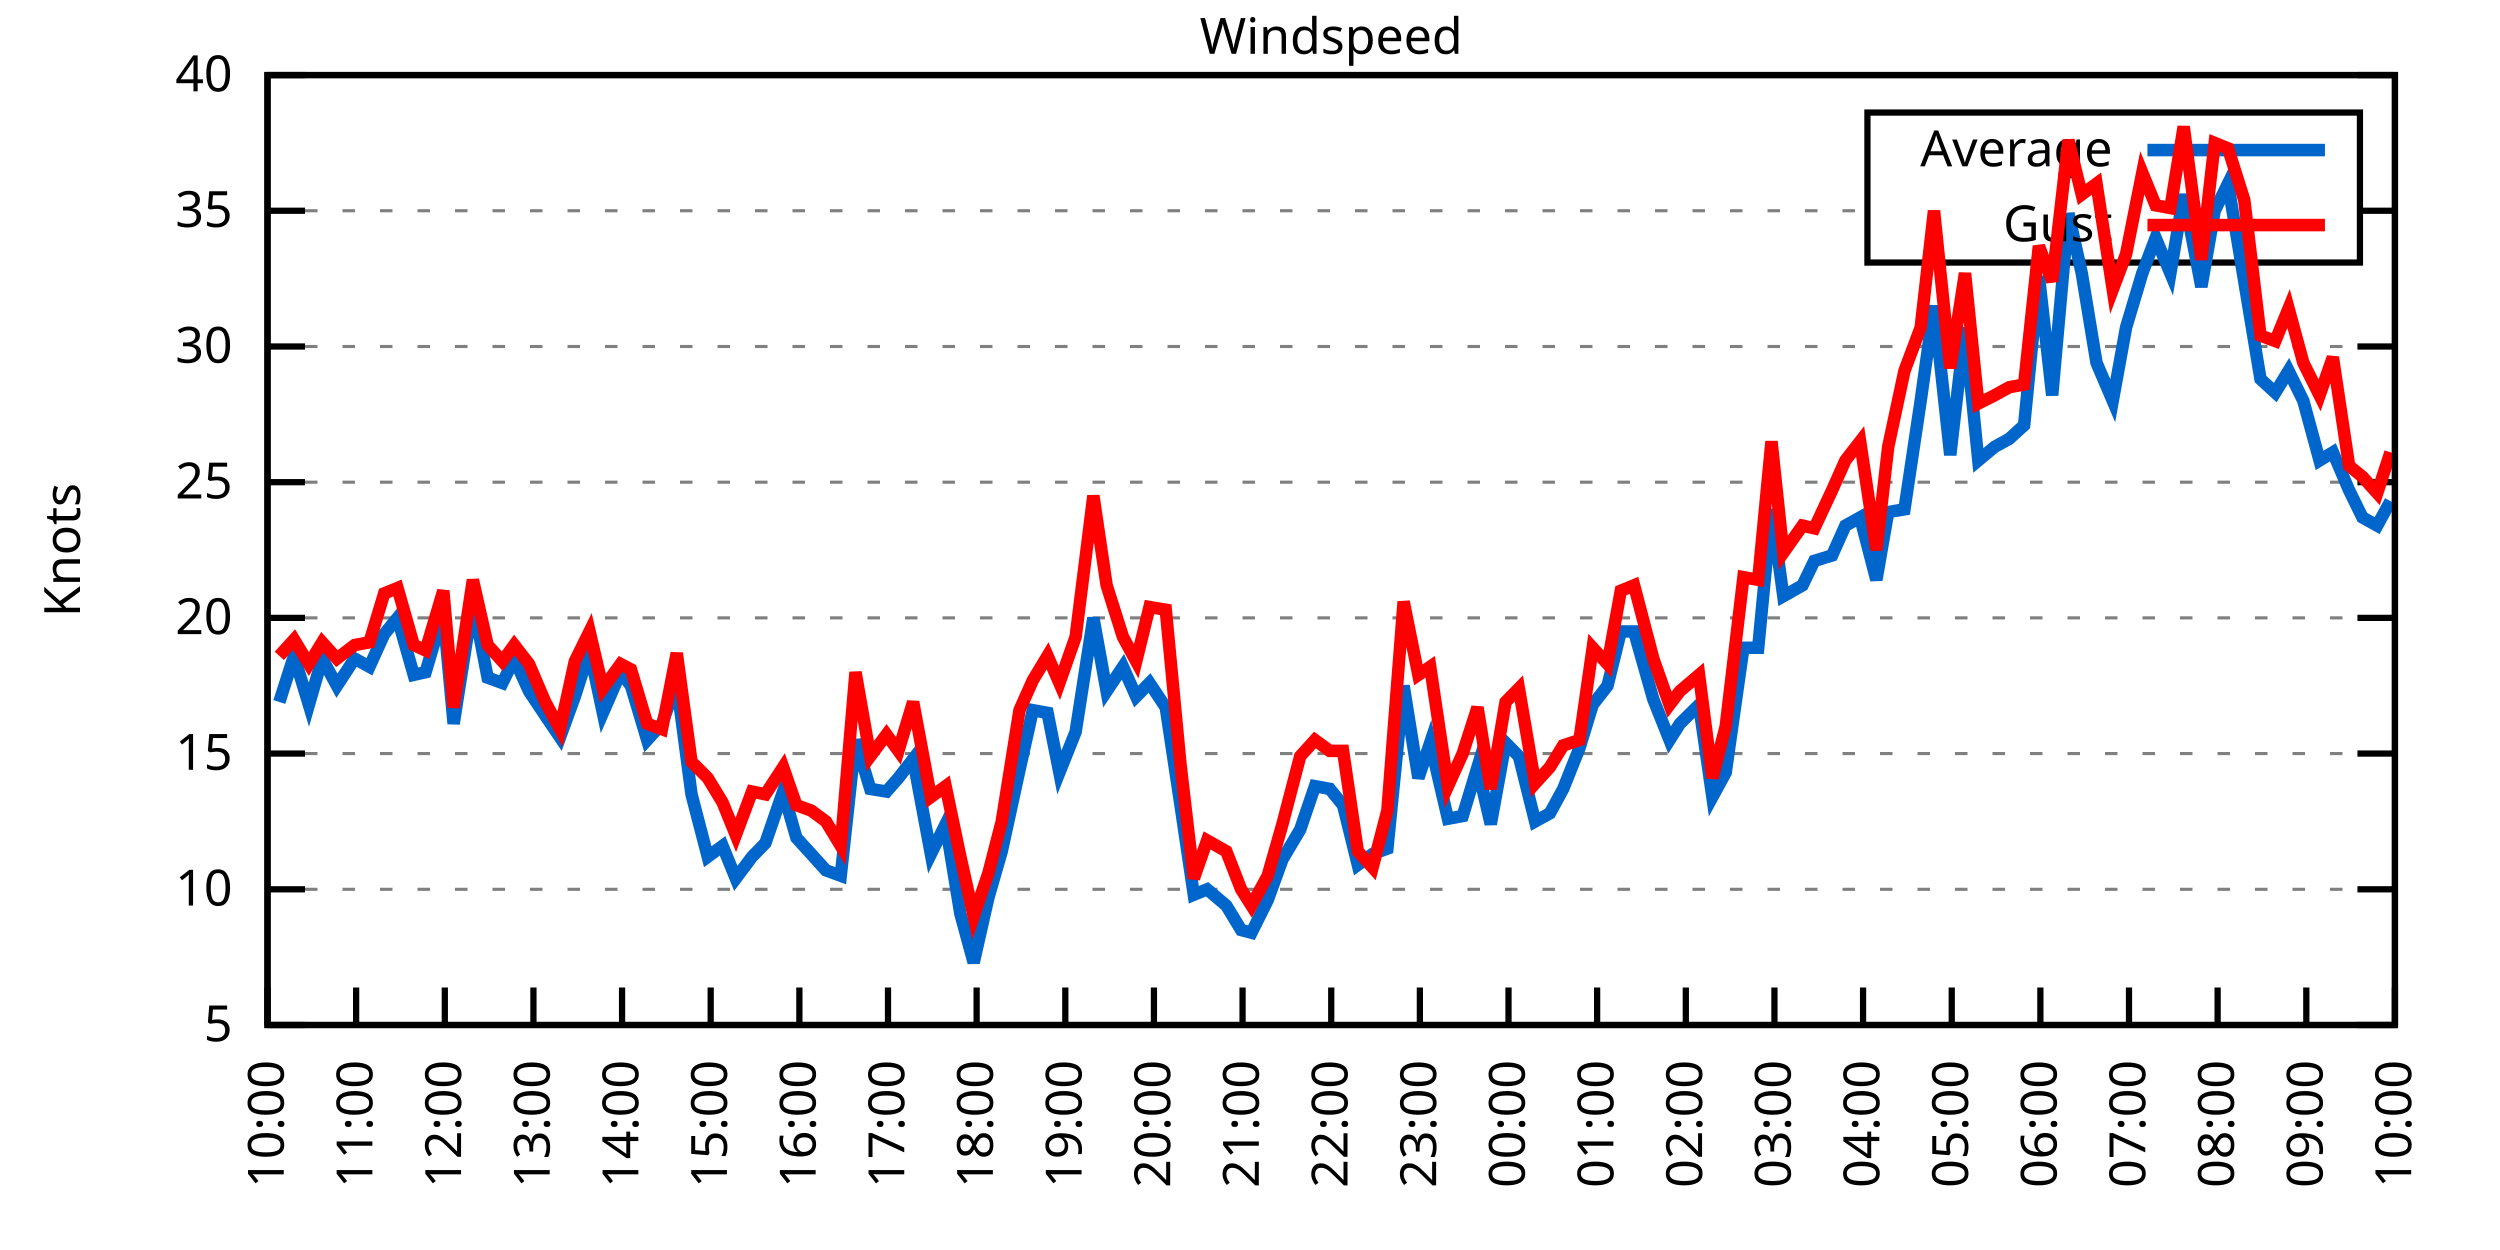
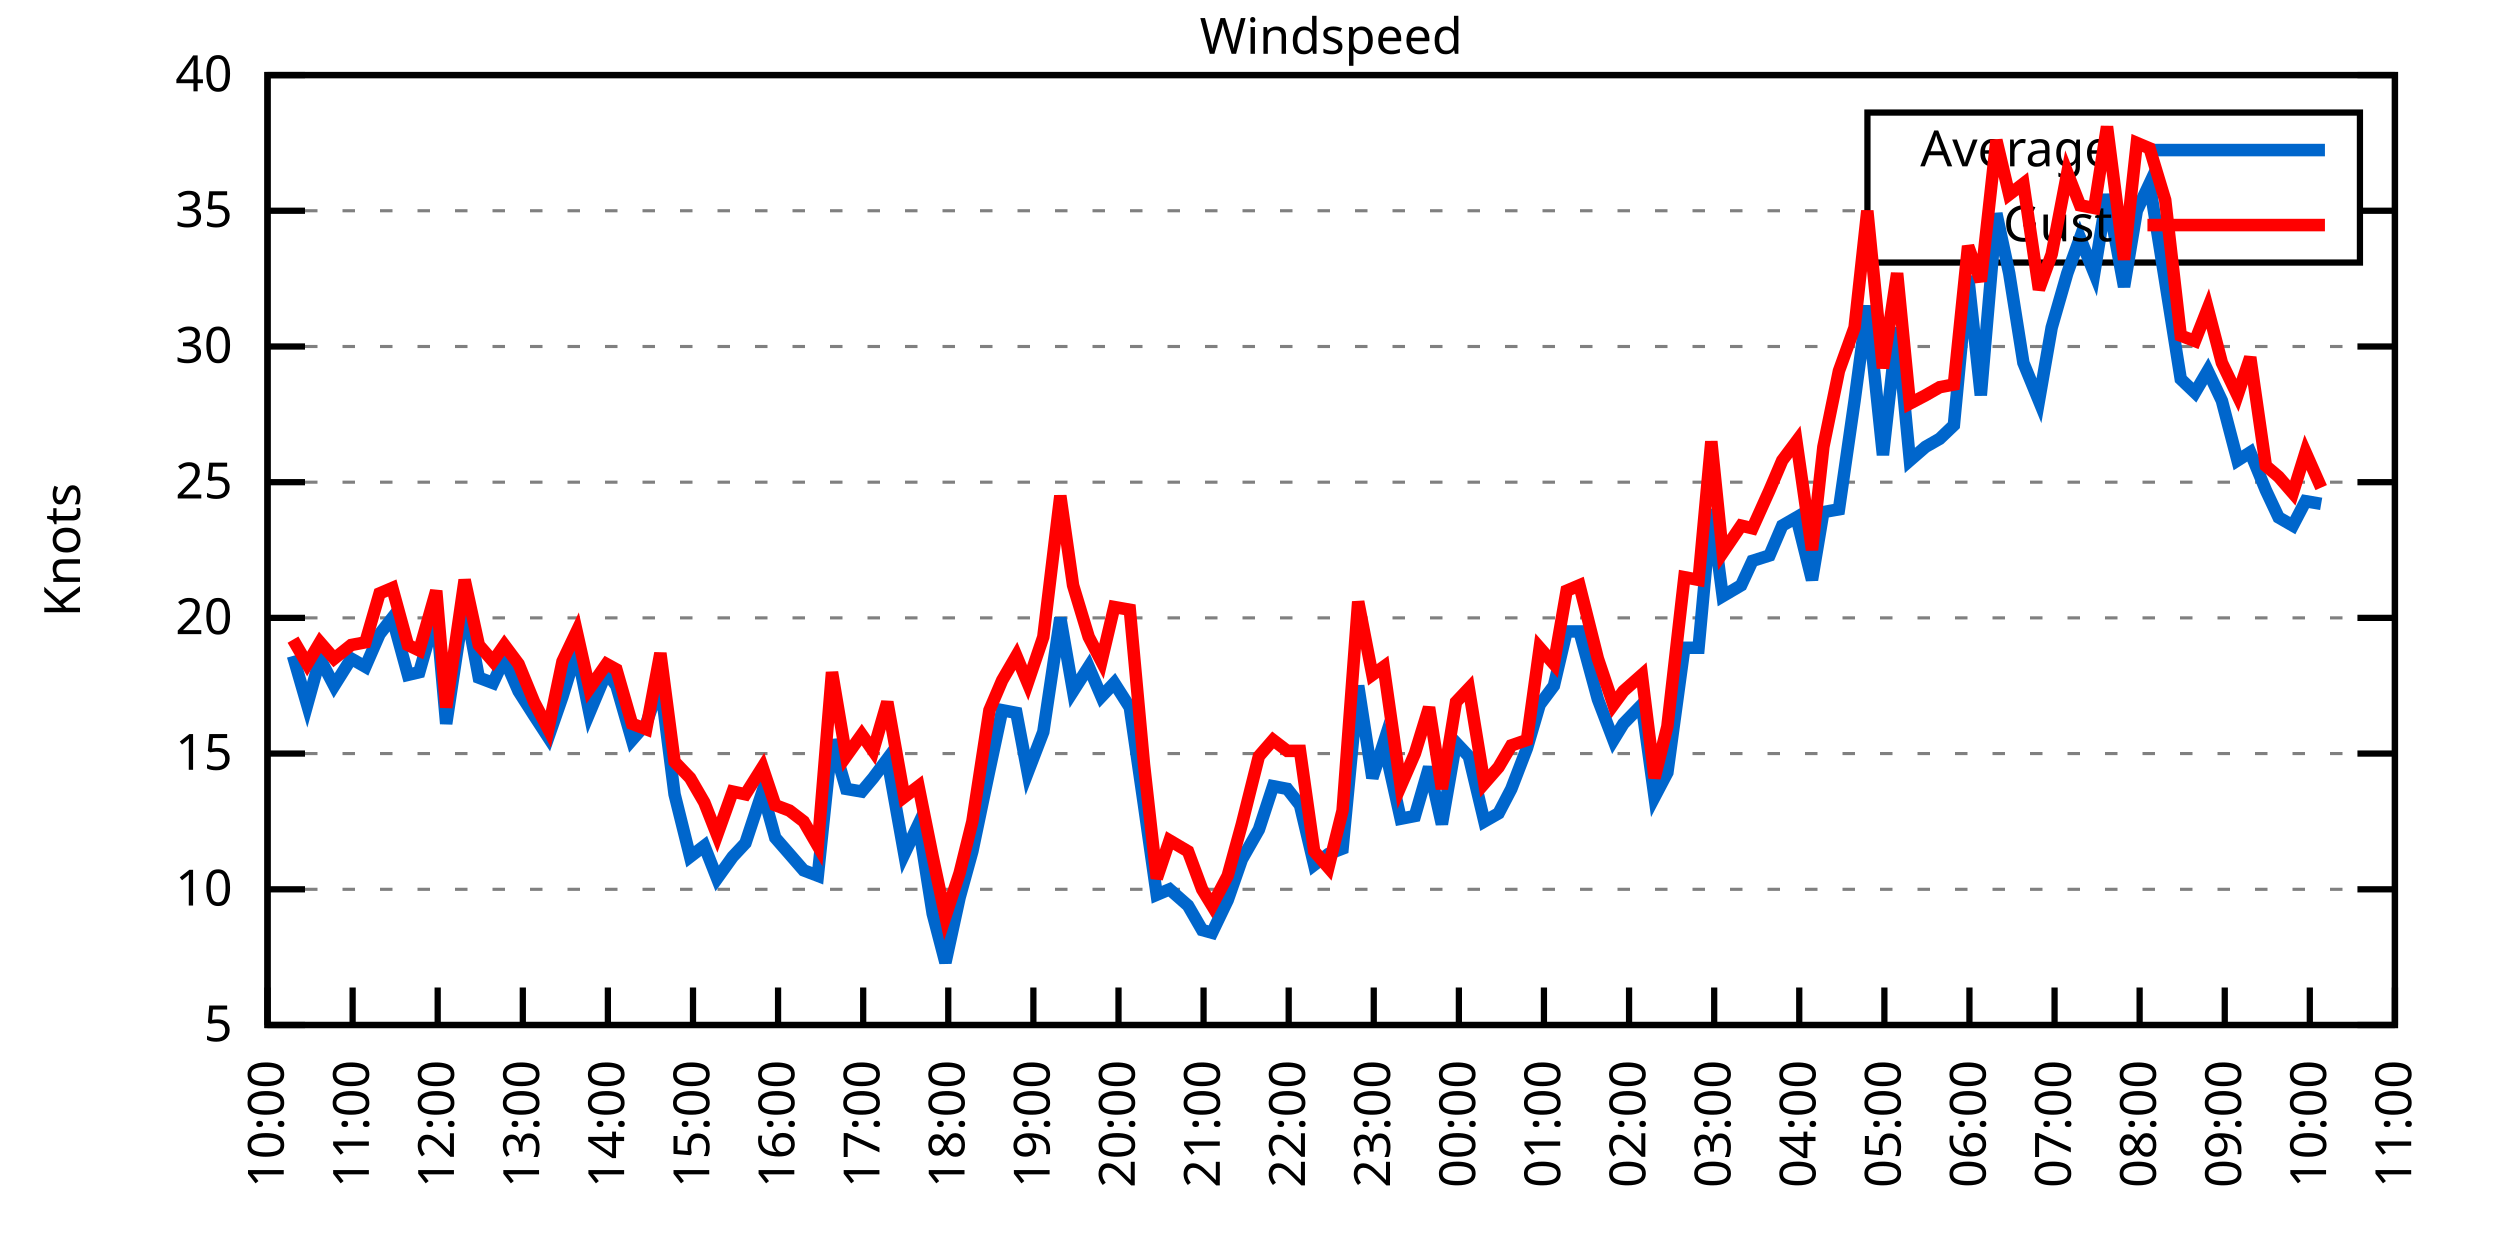
<svg xmlns="http://www.w3.org/2000/svg" xmlns:xlink="http://www.w3.org/1999/xlink" width="400" height="200" viewBox="0 0 400 200">
  <g id="gnuplot_canvas">
    <rect x="0" y="0" width="400" height="200" fill="none" />
    <defs>
      <circle id="gpDot" r="0.5" stroke-width="0.5" stroke="currentColor" />
      <path id="gpPt0" stroke-width="0.333" stroke="currentColor" d="M-1,0 h2 M0,-1 v2" />
      <path id="gpPt1" stroke-width="0.333" stroke="currentColor" d="M-1,-1 L1,1 M1,-1 L-1,1" />
      <path id="gpPt2" stroke-width="0.333" stroke="currentColor" d="M-1,0 L1,0 M0,-1 L0,1 M-1,-1 L1,1 M-1,1 L1,-1" />
      <rect id="gpPt3" stroke-width="0.333" stroke="currentColor" x="-1" y="-1" width="2" height="2" />
      <rect id="gpPt4" stroke-width="0.333" stroke="currentColor" fill="currentColor" x="-1" y="-1" width="2" height="2" />
      <circle id="gpPt5" stroke-width="0.333" stroke="currentColor" cx="0" cy="0" r="1" />
      <use xlink:href="#gpPt5" id="gpPt6" fill="currentColor" stroke="none" />
      <path id="gpPt7" stroke-width="0.333" stroke="currentColor" d="M0,-1.33 L-1.33,0.67 L1.33,0.67 z" />
      <use xlink:href="#gpPt7" id="gpPt8" fill="currentColor" stroke="none" />
      <use xlink:href="#gpPt7" id="gpPt9" stroke="currentColor" transform="rotate(180)" />
      <use xlink:href="#gpPt9" id="gpPt10" fill="currentColor" stroke="none" />
      <use xlink:href="#gpPt3" id="gpPt11" stroke="currentColor" transform="rotate(45)" />
      <use xlink:href="#gpPt11" id="gpPt12" fill="currentColor" stroke="none" />
      <path id="gpPt13" stroke-width="0.333" stroke="currentColor" d="M0,1.330 L1.265,0.411 L0.782,-1.067 L-0.782,-1.076 L-1.265,0.411 z" />
      <use xlink:href="#gpPt13" id="gpPt14" fill="currentColor" stroke="none" />
      <filter id="textbox" filterUnits="objectBoundingBox" x="0" y="0" height="1" width="1">
        <feFlood flood-color="white" flood-opacity="1" result="bgnd" />
        <feComposite in="SourceGraphic" in2="bgnd" operator="atop" />
      </filter>
      <filter id="greybox" filterUnits="objectBoundingBox" x="0" y="0" height="1" width="1">
        <feFlood flood-color="lightgrey" flood-opacity="1" result="grey" />
        <feComposite in="SourceGraphic" in2="grey" operator="atop" />
      </filter>
    </defs>
    <g fill="none" color="white" stroke="currentColor" stroke-width="1.00" stroke-linecap="butt" stroke-linejoin="miter">
</g>
    <g fill="none" color="black" stroke="currentColor" stroke-width="1.00" stroke-linecap="butt" stroke-linejoin="miter">
      <g stroke="none" shape-rendering="crispEdges">
        <polygon fill="rgb(255, 255, 255)" points="42.80,164.00 383.18,164.00 383.18,12.02 42.80,12.02 " />
      </g>
    </g>
    <g fill="none" color="black" stroke="currentColor" stroke-width="1.00" stroke-linecap="butt" stroke-linejoin="miter">
</g>
    <g fill="none" color="black" stroke="black" stroke-width="0.50" stroke-linecap="butt" stroke-linejoin="miter">
</g>
    <g fill="none" color="gray" stroke="currentColor" stroke-width="0.50" stroke-linecap="butt" stroke-linejoin="miter">
      <path stroke="gray" stroke-dasharray="2,4" class="gridline" d="M42.80,164.00 L383.19,164.00  " />
    </g>
    <g fill="none" color="gray" stroke="gray" stroke-width="1.00" stroke-linecap="butt" stroke-linejoin="miter">
</g>
    <g fill="none" color="black" stroke="currentColor" stroke-width="1.00" stroke-linecap="butt" stroke-linejoin="miter">
      <path stroke="black" d="M42.80,164.00 L48.80,164.00 M383.19,164.00 L377.19,164.00  " />
      <g transform="translate(37.20,166.60)" stroke="none" fill="black" font-family="Sans" font-size="8.00" text-anchor="end">
        <text>
          <tspan font-family="Sans"> 5</tspan>
        </text>
      </g>
    </g>
    <g fill="none" color="black" stroke="currentColor" stroke-width="1.00" stroke-linecap="butt" stroke-linejoin="miter">
</g>
    <g fill="none" color="black" stroke="black" stroke-width="0.50" stroke-linecap="butt" stroke-linejoin="miter">
</g>
    <g fill="none" color="gray" stroke="currentColor" stroke-width="0.50" stroke-linecap="butt" stroke-linejoin="miter">
      <path stroke="gray" stroke-dasharray="2,4" class="gridline" d="M42.80,142.29 L383.19,142.29  " />
    </g>
    <g fill="none" color="gray" stroke="gray" stroke-width="1.00" stroke-linecap="butt" stroke-linejoin="miter">
</g>
    <g fill="none" color="black" stroke="currentColor" stroke-width="1.00" stroke-linecap="butt" stroke-linejoin="miter">
      <path stroke="black" d="M42.80,142.29 L48.80,142.29 M383.19,142.29 L377.19,142.29  " />
      <g transform="translate(37.20,144.89)" stroke="none" fill="black" font-family="Sans" font-size="8.00" text-anchor="end">
        <text>
          <tspan font-family="Sans"> 10</tspan>
        </text>
      </g>
    </g>
    <g fill="none" color="black" stroke="currentColor" stroke-width="1.00" stroke-linecap="butt" stroke-linejoin="miter">
</g>
    <g fill="none" color="black" stroke="black" stroke-width="0.50" stroke-linecap="butt" stroke-linejoin="miter">
</g>
    <g fill="none" color="gray" stroke="currentColor" stroke-width="0.50" stroke-linecap="butt" stroke-linejoin="miter">
      <path stroke="gray" stroke-dasharray="2,4" class="gridline" d="M42.80,120.57 L383.19,120.57  " />
    </g>
    <g fill="none" color="gray" stroke="gray" stroke-width="1.00" stroke-linecap="butt" stroke-linejoin="miter">
</g>
    <g fill="none" color="black" stroke="currentColor" stroke-width="1.00" stroke-linecap="butt" stroke-linejoin="miter">
      <path stroke="black" d="M42.80,120.57 L48.80,120.57 M383.19,120.57 L377.19,120.57  " />
      <g transform="translate(37.20,123.17)" stroke="none" fill="black" font-family="Sans" font-size="8.00" text-anchor="end">
        <text>
          <tspan font-family="Sans"> 15</tspan>
        </text>
      </g>
    </g>
    <g fill="none" color="black" stroke="currentColor" stroke-width="1.00" stroke-linecap="butt" stroke-linejoin="miter">
</g>
    <g fill="none" color="black" stroke="black" stroke-width="0.50" stroke-linecap="butt" stroke-linejoin="miter">
</g>
    <g fill="none" color="gray" stroke="currentColor" stroke-width="0.50" stroke-linecap="butt" stroke-linejoin="miter">
      <path stroke="gray" stroke-dasharray="2,4" class="gridline" d="M42.80,98.86 L383.19,98.86  " />
    </g>
    <g fill="none" color="gray" stroke="gray" stroke-width="1.00" stroke-linecap="butt" stroke-linejoin="miter">
</g>
    <g fill="none" color="black" stroke="currentColor" stroke-width="1.00" stroke-linecap="butt" stroke-linejoin="miter">
      <path stroke="black" d="M42.80,98.86 L48.80,98.86 M383.19,98.86 L377.19,98.86  " />
      <g transform="translate(37.20,101.46)" stroke="none" fill="black" font-family="Sans" font-size="8.00" text-anchor="end">
        <text>
          <tspan font-family="Sans"> 20</tspan>
        </text>
      </g>
    </g>
    <g fill="none" color="black" stroke="currentColor" stroke-width="1.00" stroke-linecap="butt" stroke-linejoin="miter">
</g>
    <g fill="none" color="black" stroke="black" stroke-width="0.50" stroke-linecap="butt" stroke-linejoin="miter">
</g>
    <g fill="none" color="gray" stroke="currentColor" stroke-width="0.50" stroke-linecap="butt" stroke-linejoin="miter">
      <path stroke="gray" stroke-dasharray="2,4" class="gridline" d="M42.80,77.15 L383.19,77.15  " />
    </g>
    <g fill="none" color="gray" stroke="gray" stroke-width="1.00" stroke-linecap="butt" stroke-linejoin="miter">
</g>
    <g fill="none" color="black" stroke="currentColor" stroke-width="1.00" stroke-linecap="butt" stroke-linejoin="miter">
      <path stroke="black" d="M42.80,77.15 L48.80,77.15 M383.19,77.15 L377.19,77.15  " />
      <g transform="translate(37.20,79.75)" stroke="none" fill="black" font-family="Sans" font-size="8.00" text-anchor="end">
        <text>
          <tspan font-family="Sans"> 25</tspan>
        </text>
      </g>
    </g>
    <g fill="none" color="black" stroke="currentColor" stroke-width="1.00" stroke-linecap="butt" stroke-linejoin="miter">
</g>
    <g fill="none" color="black" stroke="black" stroke-width="0.50" stroke-linecap="butt" stroke-linejoin="miter">
</g>
    <g fill="none" color="gray" stroke="currentColor" stroke-width="0.50" stroke-linecap="butt" stroke-linejoin="miter">
      <path stroke="gray" stroke-dasharray="2,4" class="gridline" d="M42.80,55.44 L383.19,55.44  " />
    </g>
    <g fill="none" color="gray" stroke="gray" stroke-width="1.00" stroke-linecap="butt" stroke-linejoin="miter">
</g>
    <g fill="none" color="black" stroke="currentColor" stroke-width="1.00" stroke-linecap="butt" stroke-linejoin="miter">
      <path stroke="black" d="M42.80,55.44 L48.80,55.44 M383.19,55.44 L377.19,55.44  " />
      <g transform="translate(37.20,58.04)" stroke="none" fill="black" font-family="Sans" font-size="8.00" text-anchor="end">
        <text>
          <tspan font-family="Sans"> 30</tspan>
        </text>
      </g>
    </g>
    <g fill="none" color="black" stroke="currentColor" stroke-width="1.00" stroke-linecap="butt" stroke-linejoin="miter">
</g>
    <g fill="none" color="black" stroke="black" stroke-width="0.50" stroke-linecap="butt" stroke-linejoin="miter">
</g>
    <g fill="none" color="gray" stroke="currentColor" stroke-width="0.50" stroke-linecap="butt" stroke-linejoin="miter">
      <path stroke="gray" stroke-dasharray="2,4" class="gridline" d="M42.80,33.72 L298.79,33.72 M377.59,33.72 L383.19,33.72  " />
    </g>
    <g fill="none" color="gray" stroke="gray" stroke-width="1.00" stroke-linecap="butt" stroke-linejoin="miter">
</g>
    <g fill="none" color="black" stroke="currentColor" stroke-width="1.00" stroke-linecap="butt" stroke-linejoin="miter">
      <path stroke="black" d="M42.80,33.72 L48.80,33.72 M383.19,33.72 L377.19,33.72  " />
      <g transform="translate(37.20,36.32)" stroke="none" fill="black" font-family="Sans" font-size="8.00" text-anchor="end">
        <text>
          <tspan font-family="Sans"> 35</tspan>
        </text>
      </g>
    </g>
    <g fill="none" color="black" stroke="currentColor" stroke-width="1.00" stroke-linecap="butt" stroke-linejoin="miter">
</g>
    <g fill="none" color="black" stroke="black" stroke-width="0.50" stroke-linecap="butt" stroke-linejoin="miter">
</g>
    <g fill="none" color="gray" stroke="currentColor" stroke-width="0.50" stroke-linecap="butt" stroke-linejoin="miter">
      <path stroke="gray" stroke-dasharray="2,4" class="gridline" d="M42.80,12.01 L383.19,12.01  " />
    </g>
    <g fill="none" color="gray" stroke="gray" stroke-width="1.00" stroke-linecap="butt" stroke-linejoin="miter">
</g>
    <g fill="none" color="black" stroke="currentColor" stroke-width="1.00" stroke-linecap="butt" stroke-linejoin="miter">
      <path stroke="black" d="M42.80,12.01 L48.80,12.01 M383.19,12.01 L377.19,12.01  " />
      <g transform="translate(37.20,14.61)" stroke="none" fill="black" font-family="Sans" font-size="8.00" text-anchor="end">
        <text>
          <tspan font-family="Sans"> 40</tspan>
        </text>
      </g>
    </g>
    <g fill="none" color="black" stroke="currentColor" stroke-width="1.00" stroke-linecap="butt" stroke-linejoin="miter">
      <path stroke="black" d="M42.80,164.00 L42.80,158.00  " />
      <g transform="translate(45.40,169.60) rotate(270.00)" stroke="none" fill="black" font-family="Sans" font-size="8.00" text-anchor="end">
        <text>
          <tspan font-family="Sans">10:00</tspan>
        </text>
      </g>
    </g>
    <g fill="none" color="black" stroke="currentColor" stroke-width="1.00" stroke-linecap="butt" stroke-linejoin="miter">
-       <path stroke="black" d="M56.98,164.00 L56.98,158.00  " />
-       <g transform="translate(59.58,169.60) rotate(270.00)" stroke="none" fill="black" font-family="Sans" font-size="8.00" text-anchor="end">
+       <path stroke="black" d="M56.42,164.00 L56.42,158.00  " />
+       <g transform="translate(59.02,169.60) rotate(270.00)" stroke="none" fill="black" font-family="Sans" font-size="8.00" text-anchor="end">
        <text>
          <tspan font-family="Sans">11:00</tspan>
        </text>
      </g>
    </g>
    <g fill="none" color="black" stroke="currentColor" stroke-width="1.00" stroke-linecap="butt" stroke-linejoin="miter">
-       <path stroke="black" d="M71.17,164.00 L71.17,158.00  " />
-       <g transform="translate(73.77,169.60) rotate(270.00)" stroke="none" fill="black" font-family="Sans" font-size="8.00" text-anchor="end">
+       <path stroke="black" d="M70.03,164.00 L70.03,158.00  " />
+       <g transform="translate(72.63,169.60) rotate(270.00)" stroke="none" fill="black" font-family="Sans" font-size="8.00" text-anchor="end">
        <text>
          <tspan font-family="Sans">12:00</tspan>
        </text>
      </g>
    </g>
    <g fill="none" color="black" stroke="currentColor" stroke-width="1.00" stroke-linecap="butt" stroke-linejoin="miter">
-       <path stroke="black" d="M85.35,164.00 L85.35,158.00  " />
-       <g transform="translate(87.95,169.60) rotate(270.00)" stroke="none" fill="black" font-family="Sans" font-size="8.00" text-anchor="end">
+       <path stroke="black" d="M83.65,164.00 L83.65,158.00  " />
+       <g transform="translate(86.25,169.60) rotate(270.00)" stroke="none" fill="black" font-family="Sans" font-size="8.00" text-anchor="end">
        <text>
          <tspan font-family="Sans">13:00</tspan>
        </text>
      </g>
    </g>
    <g fill="none" color="black" stroke="currentColor" stroke-width="1.00" stroke-linecap="butt" stroke-linejoin="miter">
-       <path stroke="black" d="M99.53,164.00 L99.53,158.00  " />
-       <g transform="translate(102.13,169.60) rotate(270.00)" stroke="none" fill="black" font-family="Sans" font-size="8.00" text-anchor="end">
+       <path stroke="black" d="M97.26,164.00 L97.26,158.00  " />
+       <g transform="translate(99.86,169.60) rotate(270.00)" stroke="none" fill="black" font-family="Sans" font-size="8.00" text-anchor="end">
        <text>
          <tspan font-family="Sans">14:00</tspan>
        </text>
      </g>
    </g>
    <g fill="none" color="black" stroke="currentColor" stroke-width="1.00" stroke-linecap="butt" stroke-linejoin="miter">
-       <path stroke="black" d="M113.71,164.00 L113.71,158.00  " />
-       <g transform="translate(116.31,169.60) rotate(270.00)" stroke="none" fill="black" font-family="Sans" font-size="8.00" text-anchor="end">
+       <path stroke="black" d="M110.88,164.00 L110.88,158.00  " />
+       <g transform="translate(113.48,169.60) rotate(270.00)" stroke="none" fill="black" font-family="Sans" font-size="8.00" text-anchor="end">
        <text>
          <tspan font-family="Sans">15:00</tspan>
        </text>
      </g>
    </g>
    <g fill="none" color="black" stroke="currentColor" stroke-width="1.00" stroke-linecap="butt" stroke-linejoin="miter">
-       <path stroke="black" d="M127.90,164.00 L127.90,158.00  " />
-       <g transform="translate(130.50,169.60) rotate(270.00)" stroke="none" fill="black" font-family="Sans" font-size="8.00" text-anchor="end">
+       <path stroke="black" d="M124.49,164.00 L124.49,158.00  " />
+       <g transform="translate(127.09,169.60) rotate(270.00)" stroke="none" fill="black" font-family="Sans" font-size="8.00" text-anchor="end">
        <text>
          <tspan font-family="Sans">16:00</tspan>
        </text>
      </g>
    </g>
    <g fill="none" color="black" stroke="currentColor" stroke-width="1.00" stroke-linecap="butt" stroke-linejoin="miter">
-       <path stroke="black" d="M142.08,164.00 L142.08,158.00  " />
-       <g transform="translate(144.68,169.60) rotate(270.00)" stroke="none" fill="black" font-family="Sans" font-size="8.00" text-anchor="end">
+       <path stroke="black" d="M138.11,164.00 L138.11,158.00  " />
+       <g transform="translate(140.71,169.60) rotate(270.00)" stroke="none" fill="black" font-family="Sans" font-size="8.00" text-anchor="end">
        <text>
          <tspan font-family="Sans">17:00</tspan>
        </text>
      </g>
    </g>
    <g fill="none" color="black" stroke="currentColor" stroke-width="1.00" stroke-linecap="butt" stroke-linejoin="miter">
-       <path stroke="black" d="M156.26,164.00 L156.26,158.00  " />
-       <g transform="translate(158.86,169.60) rotate(270.00)" stroke="none" fill="black" font-family="Sans" font-size="8.00" text-anchor="end">
+       <path stroke="black" d="M151.72,164.00 L151.72,158.00  " />
+       <g transform="translate(154.32,169.60) rotate(270.00)" stroke="none" fill="black" font-family="Sans" font-size="8.00" text-anchor="end">
        <text>
          <tspan font-family="Sans">18:00</tspan>
        </text>
      </g>
    </g>
    <g fill="none" color="black" stroke="currentColor" stroke-width="1.00" stroke-linecap="butt" stroke-linejoin="miter">
-       <path stroke="black" d="M170.45,164.00 L170.45,158.00  " />
-       <g transform="translate(173.05,169.60) rotate(270.00)" stroke="none" fill="black" font-family="Sans" font-size="8.00" text-anchor="end">
+       <path stroke="black" d="M165.34,164.00 L165.34,158.00  " />
+       <g transform="translate(167.94,169.60) rotate(270.00)" stroke="none" fill="black" font-family="Sans" font-size="8.00" text-anchor="end">
        <text>
          <tspan font-family="Sans">19:00</tspan>
        </text>
      </g>
    </g>
    <g fill="none" color="black" stroke="currentColor" stroke-width="1.00" stroke-linecap="butt" stroke-linejoin="miter">
-       <path stroke="black" d="M184.63,164.00 L184.63,158.00  " />
-       <g transform="translate(187.23,169.60) rotate(270.00)" stroke="none" fill="black" font-family="Sans" font-size="8.00" text-anchor="end">
+       <path stroke="black" d="M178.96,164.00 L178.96,158.00  " />
+       <g transform="translate(181.56,169.60) rotate(270.00)" stroke="none" fill="black" font-family="Sans" font-size="8.00" text-anchor="end">
        <text>
          <tspan font-family="Sans">20:00</tspan>
        </text>
      </g>
    </g>
    <g fill="none" color="black" stroke="currentColor" stroke-width="1.00" stroke-linecap="butt" stroke-linejoin="miter">
-       <path stroke="black" d="M198.81,164.00 L198.81,158.00  " />
-       <g transform="translate(201.41,169.60) rotate(270.00)" stroke="none" fill="black" font-family="Sans" font-size="8.00" text-anchor="end">
+       <path stroke="black" d="M192.57,164.00 L192.57,158.00  " />
+       <g transform="translate(195.17,169.60) rotate(270.00)" stroke="none" fill="black" font-family="Sans" font-size="8.00" text-anchor="end">
        <text>
          <tspan font-family="Sans">21:00</tspan>
        </text>
      </g>
    </g>
    <g fill="none" color="black" stroke="currentColor" stroke-width="1.00" stroke-linecap="butt" stroke-linejoin="miter">
-       <path stroke="black" d="M213.00,164.00 L213.00,158.00  " />
-       <g transform="translate(215.60,169.60) rotate(270.00)" stroke="none" fill="black" font-family="Sans" font-size="8.00" text-anchor="end">
+       <path stroke="black" d="M206.19,164.00 L206.19,158.00  " />
+       <g transform="translate(208.79,169.60) rotate(270.00)" stroke="none" fill="black" font-family="Sans" font-size="8.00" text-anchor="end">
        <text>
          <tspan font-family="Sans">22:00</tspan>
        </text>
      </g>
    </g>
    <g fill="none" color="black" stroke="currentColor" stroke-width="1.00" stroke-linecap="butt" stroke-linejoin="miter">
-       <path stroke="black" d="M227.18,164.00 L227.18,158.00  " />
-       <g transform="translate(229.78,169.60) rotate(270.00)" stroke="none" fill="black" font-family="Sans" font-size="8.00" text-anchor="end">
+       <path stroke="black" d="M219.80,164.00 L219.80,158.00  " />
+       <g transform="translate(222.40,169.60) rotate(270.00)" stroke="none" fill="black" font-family="Sans" font-size="8.00" text-anchor="end">
        <text>
          <tspan font-family="Sans">23:00</tspan>
        </text>
      </g>
    </g>
    <g fill="none" color="black" stroke="currentColor" stroke-width="1.00" stroke-linecap="butt" stroke-linejoin="miter">
-       <path stroke="black" d="M241.36,164.00 L241.36,158.00  " />
-       <g transform="translate(243.96,169.60) rotate(270.00)" stroke="none" fill="black" font-family="Sans" font-size="8.00" text-anchor="end">
+       <path stroke="black" d="M233.42,164.00 L233.42,158.00  " />
+       <g transform="translate(236.02,169.60) rotate(270.00)" stroke="none" fill="black" font-family="Sans" font-size="8.00" text-anchor="end">
        <text>
          <tspan font-family="Sans">00:00</tspan>
        </text>
      </g>
    </g>
    <g fill="none" color="black" stroke="currentColor" stroke-width="1.00" stroke-linecap="butt" stroke-linejoin="miter">
-       <path stroke="black" d="M255.54,164.00 L255.54,158.00  " />
-       <g transform="translate(258.14,169.60) rotate(270.00)" stroke="none" fill="black" font-family="Sans" font-size="8.00" text-anchor="end">
+       <path stroke="black" d="M247.03,164.00 L247.03,158.00  " />
+       <g transform="translate(249.63,169.60) rotate(270.00)" stroke="none" fill="black" font-family="Sans" font-size="8.00" text-anchor="end">
        <text>
          <tspan font-family="Sans">01:00</tspan>
        </text>
      </g>
    </g>
    <g fill="none" color="black" stroke="currentColor" stroke-width="1.00" stroke-linecap="butt" stroke-linejoin="miter">
-       <path stroke="black" d="M269.73,164.00 L269.73,158.00  " />
-       <g transform="translate(272.33,169.60) rotate(270.00)" stroke="none" fill="black" font-family="Sans" font-size="8.00" text-anchor="end">
+       <path stroke="black" d="M260.65,164.00 L260.65,158.00  " />
+       <g transform="translate(263.25,169.60) rotate(270.00)" stroke="none" fill="black" font-family="Sans" font-size="8.00" text-anchor="end">
        <text>
          <tspan font-family="Sans">02:00</tspan>
        </text>
      </g>
    </g>
    <g fill="none" color="black" stroke="currentColor" stroke-width="1.00" stroke-linecap="butt" stroke-linejoin="miter">
-       <path stroke="black" d="M283.91,164.00 L283.91,158.00  " />
-       <g transform="translate(286.51,169.60) rotate(270.00)" stroke="none" fill="black" font-family="Sans" font-size="8.00" text-anchor="end">
+       <path stroke="black" d="M274.27,164.00 L274.27,158.00  " />
+       <g transform="translate(276.87,169.60) rotate(270.00)" stroke="none" fill="black" font-family="Sans" font-size="8.00" text-anchor="end">
        <text>
          <tspan font-family="Sans">03:00</tspan>
        </text>
      </g>
    </g>
    <g fill="none" color="black" stroke="currentColor" stroke-width="1.00" stroke-linecap="butt" stroke-linejoin="miter">
-       <path stroke="black" d="M298.09,164.00 L298.09,158.00  " />
-       <g transform="translate(300.69,169.60) rotate(270.00)" stroke="none" fill="black" font-family="Sans" font-size="8.00" text-anchor="end">
+       <path stroke="black" d="M287.88,164.00 L287.88,158.00  " />
+       <g transform="translate(290.48,169.60) rotate(270.00)" stroke="none" fill="black" font-family="Sans" font-size="8.00" text-anchor="end">
        <text>
          <tspan font-family="Sans">04:00</tspan>
        </text>
      </g>
    </g>
    <g fill="none" color="black" stroke="currentColor" stroke-width="1.00" stroke-linecap="butt" stroke-linejoin="miter">
-       <path stroke="black" d="M312.28,164.00 L312.28,158.00  " />
-       <g transform="translate(314.88,169.60) rotate(270.00)" stroke="none" fill="black" font-family="Sans" font-size="8.00" text-anchor="end">
+       <path stroke="black" d="M301.50,164.00 L301.50,158.00  " />
+       <g transform="translate(304.10,169.60) rotate(270.00)" stroke="none" fill="black" font-family="Sans" font-size="8.00" text-anchor="end">
        <text>
          <tspan font-family="Sans">05:00</tspan>
        </text>
      </g>
    </g>
    <g fill="none" color="black" stroke="currentColor" stroke-width="1.00" stroke-linecap="butt" stroke-linejoin="miter">
-       <path stroke="black" d="M326.46,164.00 L326.46,158.00  " />
-       <g transform="translate(329.06,169.60) rotate(270.00)" stroke="none" fill="black" font-family="Sans" font-size="8.00" text-anchor="end">
+       <path stroke="black" d="M315.11,164.00 L315.11,158.00  " />
+       <g transform="translate(317.71,169.60) rotate(270.00)" stroke="none" fill="black" font-family="Sans" font-size="8.00" text-anchor="end">
        <text>
          <tspan font-family="Sans">06:00</tspan>
        </text>
      </g>
    </g>
    <g fill="none" color="black" stroke="currentColor" stroke-width="1.00" stroke-linecap="butt" stroke-linejoin="miter">
-       <path stroke="black" d="M340.64,164.00 L340.64,158.00  " />
-       <g transform="translate(343.24,169.60) rotate(270.00)" stroke="none" fill="black" font-family="Sans" font-size="8.00" text-anchor="end">
+       <path stroke="black" d="M328.73,164.00 L328.73,158.00  " />
+       <g transform="translate(331.33,169.60) rotate(270.00)" stroke="none" fill="black" font-family="Sans" font-size="8.00" text-anchor="end">
        <text>
          <tspan font-family="Sans">07:00</tspan>
        </text>
      </g>
    </g>
    <g fill="none" color="black" stroke="currentColor" stroke-width="1.00" stroke-linecap="butt" stroke-linejoin="miter">
-       <path stroke="black" d="M354.82,164.00 L354.82,158.00  " />
-       <g transform="translate(357.42,169.60) rotate(270.00)" stroke="none" fill="black" font-family="Sans" font-size="8.00" text-anchor="end">
+       <path stroke="black" d="M342.34,164.00 L342.34,158.00  " />
+       <g transform="translate(344.94,169.60) rotate(270.00)" stroke="none" fill="black" font-family="Sans" font-size="8.00" text-anchor="end">
        <text>
          <tspan font-family="Sans">08:00</tspan>
        </text>
      </g>
    </g>
    <g fill="none" color="black" stroke="currentColor" stroke-width="1.00" stroke-linecap="butt" stroke-linejoin="miter">
-       <path stroke="black" d="M369.01,164.00 L369.01,158.00  " />
-       <g transform="translate(371.61,169.60) rotate(270.00)" stroke="none" fill="black" font-family="Sans" font-size="8.00" text-anchor="end">
+       <path stroke="black" d="M355.96,164.00 L355.96,158.00  " />
+       <g transform="translate(358.56,169.60) rotate(270.00)" stroke="none" fill="black" font-family="Sans" font-size="8.00" text-anchor="end">
        <text>
          <tspan font-family="Sans">09:00</tspan>
+         </text>
+       </g>
+     </g>
+     <g fill="none" color="black" stroke="currentColor" stroke-width="1.00" stroke-linecap="butt" stroke-linejoin="miter">
+       <path stroke="black" d="M369.57,164.00 L369.57,158.00  " />
+       <g transform="translate(372.17,169.60) rotate(270.00)" stroke="none" fill="black" font-family="Sans" font-size="8.00" text-anchor="end">
+         <text>
+           <tspan font-family="Sans">10:00</tspan>
        </text>
      </g>
    </g>
    <g fill="none" color="black" stroke="currentColor" stroke-width="1.00" stroke-linecap="butt" stroke-linejoin="miter">
      <path stroke="black" d="M383.19,164.00 L383.19,158.00  " />
      <g transform="translate(385.79,169.60) rotate(270.00)" stroke="none" fill="black" font-family="Sans" font-size="8.00" text-anchor="end">
        <text>
-           <tspan font-family="Sans">10:00</tspan>
+           <tspan font-family="Sans">11:00</tspan>
        </text>
      </g>
    </g>
    <g fill="none" color="black" stroke="currentColor" stroke-width="1.00" stroke-linecap="butt" stroke-linejoin="miter">
</g>
    <g fill="none" color="black" stroke="currentColor" stroke-width="1.00" stroke-linecap="butt" stroke-linejoin="miter">
      <path stroke="black" d="M42.80,12.01 L42.80,164.00 L383.19,164.00 L383.19,12.01 L42.80,12.01 Z  " />
    </g>
    <g fill="none" color="black" stroke="currentColor" stroke-width="1.00" stroke-linecap="butt" stroke-linejoin="miter">
</g>
    <g fill="none" color="black" stroke="currentColor" stroke-width="1.00" stroke-linecap="butt" stroke-linejoin="miter">
      <path stroke="black" d="M298.79,42.01 L298.79,18.01 L377.59,18.01 L377.59,42.01 L298.79,42.01 Z  " />
    </g>
    <g id="Windspeed_plot_1">
      <g fill="none" color="white" stroke="black" stroke-width="2.00" stroke-linecap="butt" stroke-linejoin="miter">
</g>
      <g fill="none" color="black" stroke="currentColor" stroke-width="2.00" stroke-linecap="butt" stroke-linejoin="miter">
        <g transform="translate(337.99,26.61)" stroke="none" fill="black" font-family="Sans" font-size="8.00" text-anchor="end">
          <text>
            <tspan font-family="Sans">Average</tspan>
          </text>
        </g>
      </g>
      <g fill="none" color="black" stroke="currentColor" stroke-width="2.00" stroke-linecap="butt" stroke-linejoin="miter">
-         <path stroke="rgb(  0, 102, 204)" d="M343.59,24.01 L371.99,24.01 M44.69,112.32 L47.05,104.94 L49.42,112.76 L51.55,105.38 L53.91,109.72 L56.75,105.38   L59.11,106.68 L61.47,101.47 L63.60,98.86 L66.20,107.98 L68.09,107.55 L70.93,97.99 L72.58,115.80 L75.66,96.26   L78.02,108.42 L80.38,109.28 L82.28,105.38 L84.64,110.59 L87.24,114.49 L89.60,117.97 L91.97,111.45 L94.33,104.07   L96.46,114.06 L99.30,107.55 L100.95,109.72 L103.55,118.40 L105.91,115.80 L108.28,109.28 L110.64,127.09 L113.24,137.08   L115.61,135.34 L117.73,140.55 L120.33,137.08 L122.46,134.90 L125.30,126.65 L127.42,134.04 L129.79,136.64 L132.15,139.25   L134.52,140.12 L136.88,118.40 L139.24,126.22 L141.84,126.65 L143.74,124.48 L146.10,121.44 L148.94,136.64 L151.30,131.86   L153.66,146.20 L155.79,154.01 L158.15,143.59 L160.28,136.21 L163.12,123.18 L165.25,113.63 L167.61,114.06 L169.50,123.61   L172.10,117.10 L174.94,98.86 L177.06,110.59 L179.67,106.68 L181.79,111.45 L183.92,109.28 L186.52,113.19 L188.88,128.83   L191.01,143.16 L193.14,142.29 L196.21,144.89 L198.58,148.80 L200.23,149.24 L202.83,144.02 L205.19,137.51 L208.03,132.73   L210.39,125.79 L212.76,126.22 L214.89,128.83 L217.25,138.38 L219.61,136.64 L221.98,135.77 L224.58,109.72 L226.94,124.48   L228.83,118.84 L231.67,131.00 L234.03,130.56 L236.40,122.75 L238.52,131.86 L240.89,118.84 L243.02,121.01 L245.62,131.43   L247.98,130.13 L250.11,126.22 L252.71,119.71 L254.83,112.76 L257.20,109.72 L259.33,101.03 L261.45,101.03 L264.53,111.89   L267.13,118.40 L268.78,115.80 L271.85,112.76 L273.98,127.52 L276.11,123.61 L278.95,103.64 L281.31,103.64 L283.44,81.49   L285.33,95.39 L288.40,93.65 L290.29,89.74 L293.13,88.87 L295.26,84.10 L297.62,82.79 L300.22,92.78 L302.11,81.93   L304.71,81.49 L307.31,64.12 L309.44,48.92 L312.04,72.81 L314.40,52.40 L316.53,73.67 L319.13,71.50 L321.49,70.20   L323.86,68.03 L326.22,44.15 L328.35,63.25 L330.95,34.16 L333.08,43.71 L335.44,58.04 L338.04,64.12 L340.17,52.40   L342.77,43.71 L344.90,38.07 L347.26,43.71 L349.39,31.12 L352.22,45.88 L354.35,33.72 L356.48,29.38 L359.08,45.01   L361.68,60.65 L364.04,62.82 L366.17,59.34 L368.53,64.12 L371.13,73.67 L373.26,72.37 L375.86,78.45 L377.99,82.79   L380.35,84.10 L382.48,80.19  " />
+         <path stroke="rgb(  0, 102, 204)" d="M343.59,24.01 L371.99,24.01 M46.88,104.94 L49.15,112.76 L51.20,105.38 L53.47,109.72 L56.19,105.38 L58.46,106.68   L60.73,101.47 L62.77,98.86 L65.27,107.98 L67.08,107.55 L69.80,97.99 L71.39,115.80 L74.34,96.26 L76.61,108.42   L78.88,109.28 L80.70,105.38 L82.97,110.59 L85.46,114.49 L87.73,117.97 L90.00,111.45 L92.27,104.07 L94.31,114.06   L97.04,107.55 L98.62,109.72 L101.12,118.40 L103.39,115.80 L105.66,109.28 L107.93,127.09 L110.42,137.08 L112.69,135.34   L114.74,140.55 L117.23,137.08 L119.27,134.90 L122.00,126.65 L124.04,134.04 L126.31,136.64 L128.58,139.25 L130.85,140.12   L133.12,118.40 L135.39,126.22 L137.88,126.65 L139.70,124.48 L141.97,121.44 L144.69,136.64 L146.96,131.86 L149.23,146.20   L151.27,154.01 L153.54,143.59 L155.58,136.21 L158.31,123.18 L160.35,113.63 L162.62,114.06 L164.43,123.61 L166.93,117.10   L169.65,98.86 L171.69,110.59 L174.19,106.68 L176.23,111.45 L178.28,109.28 L180.77,113.19 L183.04,128.83 L185.08,143.16   L187.13,142.29 L190.08,144.89 L192.34,148.80 L193.93,149.24 L196.43,144.02 L198.70,137.51 L201.42,132.73 L203.69,125.79   L205.96,126.22 L208.00,128.83 L210.27,138.38 L212.54,136.64 L214.81,135.77 L217.31,109.72 L219.58,124.48 L221.39,118.84   L224.11,131.00 L226.38,130.56 L228.65,122.75 L230.70,131.86 L232.96,118.84 L235.01,121.01 L237.50,131.43 L239.77,130.13   L241.81,126.22 L244.31,119.71 L246.35,112.76 L248.62,109.72 L250.66,101.03 L252.71,101.03 L255.66,111.89 L258.15,118.40   L259.74,115.80 L262.69,112.76 L264.73,127.52 L266.78,123.61 L269.50,103.64 L271.77,103.64 L273.81,81.49 L275.63,95.39   L278.58,93.65 L280.39,89.74 L283.12,88.87 L285.16,84.10 L287.43,82.79 L289.92,92.78 L291.74,81.93 L294.23,81.49   L296.73,64.12 L298.77,48.92 L301.27,72.81 L303.54,52.40 L305.58,73.67 L308.08,71.50 L310.35,70.20 L312.62,68.03   L314.89,44.15 L316.93,63.25 L319.42,34.16 L321.47,43.71 L323.74,58.04 L326.23,64.12 L328.27,52.40 L330.77,43.71   L332.81,38.07 L335.08,43.71 L337.12,31.12 L339.85,45.88 L341.89,33.72 L343.93,29.38 L346.43,45.01 L348.92,60.65   L351.19,62.82 L353.24,59.34 L355.50,64.12 L358.00,73.67 L360.04,72.37 L362.54,78.45 L364.58,82.79 L366.85,84.10   L368.89,80.19 L371.39,80.62  " />
      </g>
    </g>
    <g id="Windspeed_plot_2">
      <g fill="none" color="black" stroke="currentColor" stroke-width="2.00" stroke-linecap="butt" stroke-linejoin="miter">
        <g transform="translate(337.99,38.61)" stroke="none" fill="black" font-family="Sans" font-size="8.00" text-anchor="end">
          <text>
            <tspan font-family="Sans">Gust</tspan>
          </text>
        </g>
      </g>
      <g fill="none" color="black" stroke="currentColor" stroke-width="2.00" stroke-linecap="butt" stroke-linejoin="miter">
-         <path stroke="rgb(255,   0,   0)" d="M343.59,36.01 L371.99,36.01 M44.69,104.94 L47.05,102.34 L49.42,106.24 L51.55,102.77 L53.91,105.38 L56.75,103.20   L59.11,102.77 L61.47,94.95 L63.60,94.08 L66.20,103.20 L68.09,104.07 L70.93,94.52 L72.58,113.19 L75.66,92.78   L78.02,103.20 L80.38,105.81 L82.28,103.20 L84.64,106.24 L87.24,112.32 L89.60,116.67 L91.97,105.81 L94.33,101.03   L96.46,110.15 L99.30,106.24 L100.95,107.11 L103.55,115.80 L105.91,116.67 L108.28,104.51 L110.64,121.88 L113.24,124.48   L115.61,128.39 L117.73,133.60 L120.33,126.65 L122.46,127.09 L125.30,122.75 L127.42,128.83 L129.79,129.69 L132.15,131.43   L134.52,135.34 L136.88,107.55 L139.24,121.01 L141.84,117.53 L143.74,120.14 L146.10,112.32 L148.94,127.52 L151.30,125.79   L153.66,137.08 L155.79,146.63 L158.15,139.68 L160.28,131.43 L163.12,113.63 L165.25,108.85 L167.61,104.94 L169.50,109.28   L172.10,101.90 L174.94,79.32 L177.06,93.65 L179.67,101.90 L181.79,105.81 L183.92,97.12 L186.52,97.56 L188.88,122.31   L191.01,140.55 L193.14,134.47 L196.21,136.21 L198.58,142.29 L200.23,144.89 L202.83,140.12 L205.19,131.86 L208.03,121.01   L210.39,118.40 L212.76,120.14 L214.89,120.14 L217.25,136.21 L219.61,138.81 L221.98,129.69 L224.58,96.26 L226.94,107.98   L228.83,106.68 L231.67,125.79 L234.03,120.57 L236.40,113.19 L238.52,126.22 L240.89,112.32 L243.02,110.15 L245.62,125.35   L247.98,122.75 L250.11,119.27 L252.71,118.40 L254.83,103.64 L257.20,106.24 L259.33,94.52 L261.45,93.65 L264.53,105.38   L267.13,112.76 L268.78,110.59 L271.85,107.98 L273.98,124.48 L276.11,116.23 L278.95,92.35 L281.31,92.78 L283.44,70.63   L285.33,88.44 L288.40,84.10 L290.29,84.53 L293.13,78.45 L295.26,73.67 L297.62,70.63 L300.22,88.00 L302.11,71.50   L304.71,59.34 L307.31,52.40 L309.44,33.72 L312.04,58.91 L314.40,43.71 L316.53,64.56 L319.13,63.25 L321.49,61.95   L323.86,61.52 L326.22,39.37 L328.35,45.01 L330.95,22.43 L333.08,31.12 L335.44,29.38 L338.04,46.32 L340.17,40.67   L342.77,27.64 L344.90,32.85 L347.26,33.29 L349.39,20.26 L352.22,41.54 L354.35,22.87 L356.48,23.73 L359.08,31.99   L361.68,53.70 L364.04,54.57 L366.17,49.36 L368.53,58.04 L371.13,63.25 L373.26,57.17 L375.86,74.54 L377.99,76.28   L380.35,78.89 L382.48,72.37  " />
+         <path stroke="rgb(255,   0,   0)" d="M343.59,36.01 L371.99,36.01 M46.88,102.34 L49.15,106.24 L51.20,102.77 L53.47,105.38 L56.19,103.20 L58.46,102.77   L60.73,94.95 L62.77,94.08 L65.27,103.20 L67.08,104.07 L69.80,94.52 L71.39,113.19 L74.34,92.78 L76.61,103.20   L78.88,105.81 L80.70,103.20 L82.97,106.24 L85.46,112.32 L87.73,116.67 L90.00,105.81 L92.27,101.03 L94.31,110.15   L97.04,106.24 L98.62,107.11 L101.12,115.80 L103.39,116.67 L105.66,104.51 L107.93,121.88 L110.42,124.48 L112.69,128.39   L114.74,133.60 L117.23,126.65 L119.27,127.09 L122.00,122.75 L124.04,128.83 L126.31,129.69 L128.58,131.43 L130.85,135.34   L133.12,107.55 L135.39,121.01 L137.88,117.53 L139.70,120.14 L141.97,112.32 L144.69,127.52 L146.96,125.79 L149.23,137.08   L151.27,146.63 L153.54,139.68 L155.58,131.43 L158.31,113.63 L160.35,108.85 L162.62,104.94 L164.43,109.28 L166.93,101.90   L169.65,79.32 L171.69,93.65 L174.19,101.90 L176.23,105.81 L178.28,97.12 L180.77,97.56 L183.04,122.31 L185.08,140.55   L187.13,134.47 L190.08,136.21 L192.34,142.29 L193.93,144.89 L196.43,140.12 L198.70,131.86 L201.42,121.01 L203.69,118.40   L205.96,120.14 L208.00,120.14 L210.27,136.21 L212.54,138.81 L214.81,129.69 L217.31,96.26 L219.58,107.98 L221.39,106.68   L224.11,125.79 L226.38,120.57 L228.65,113.19 L230.70,126.22 L232.96,112.32 L235.01,110.15 L237.50,125.35 L239.77,122.75   L241.81,119.27 L244.31,118.40 L246.35,103.64 L248.62,106.24 L250.66,94.52 L252.71,93.65 L255.66,105.38 L258.15,112.76   L259.74,110.59 L262.69,107.98 L264.73,124.48 L266.78,116.23 L269.50,92.35 L271.77,92.78 L273.81,70.63 L275.63,88.44   L278.58,84.10 L280.39,84.53 L283.12,78.45 L285.16,73.67 L287.43,70.63 L289.92,88.00 L291.74,71.50 L294.23,59.34   L296.73,52.40 L298.77,33.72 L301.27,58.91 L303.54,43.71 L305.58,64.56 L308.08,63.25 L310.35,61.95 L312.62,61.52   L314.89,39.37 L316.93,45.01 L319.42,22.43 L321.47,31.12 L323.74,29.38 L326.23,46.32 L328.27,40.67 L330.77,27.64   L332.81,32.85 L335.08,33.29 L337.12,20.26 L339.85,41.54 L341.89,22.87 L343.93,23.73 L346.43,31.99 L348.92,53.70   L351.19,54.57 L353.24,49.36 L355.50,58.04 L358.00,63.25 L360.04,57.17 L362.54,74.54 L364.58,76.28 L366.85,78.89   L368.89,72.37 L371.39,78.02  " />
      </g>
    </g>
    <g fill="none" color="black" stroke="currentColor" stroke-width="2.00" stroke-linecap="butt" stroke-linejoin="miter">
</g>
    <g fill="none" color="black" stroke="black" stroke-width="1.00" stroke-linecap="butt" stroke-linejoin="miter">
</g>
    <g fill="none" color="black" stroke="currentColor" stroke-width="1.00" stroke-linecap="butt" stroke-linejoin="miter">
      <path stroke="black" d="M42.80,12.01 L42.80,164.00 L383.19,164.00 L383.19,12.01 L42.80,12.01 Z  " />
      <g transform="translate(12.80,88.01) rotate(270.00)" stroke="none" fill="black" font-family="Sans" font-size="8.00" text-anchor="middle">
        <text>
          <tspan font-family="Sans">Knots</tspan>
        </text>
      </g>
    </g>
    <g fill="none" color="black" stroke="currentColor" stroke-width="1.00" stroke-linecap="butt" stroke-linejoin="miter">
</g>
    <g fill="none" color="black" stroke="currentColor" stroke-width="1.00" stroke-linecap="butt" stroke-linejoin="miter">
      <g transform="translate(212.99,8.61)" stroke="none" fill="black" font-family="Sans" font-size="8.00" text-anchor="middle">
        <text>
          <tspan font-family="Sans">Windspeed</tspan>
        </text>
      </g>
    </g>
    <g fill="none" color="black" stroke="currentColor" stroke-width="1.00" stroke-linecap="butt" stroke-linejoin="miter">
</g>
  </g>
</svg>
